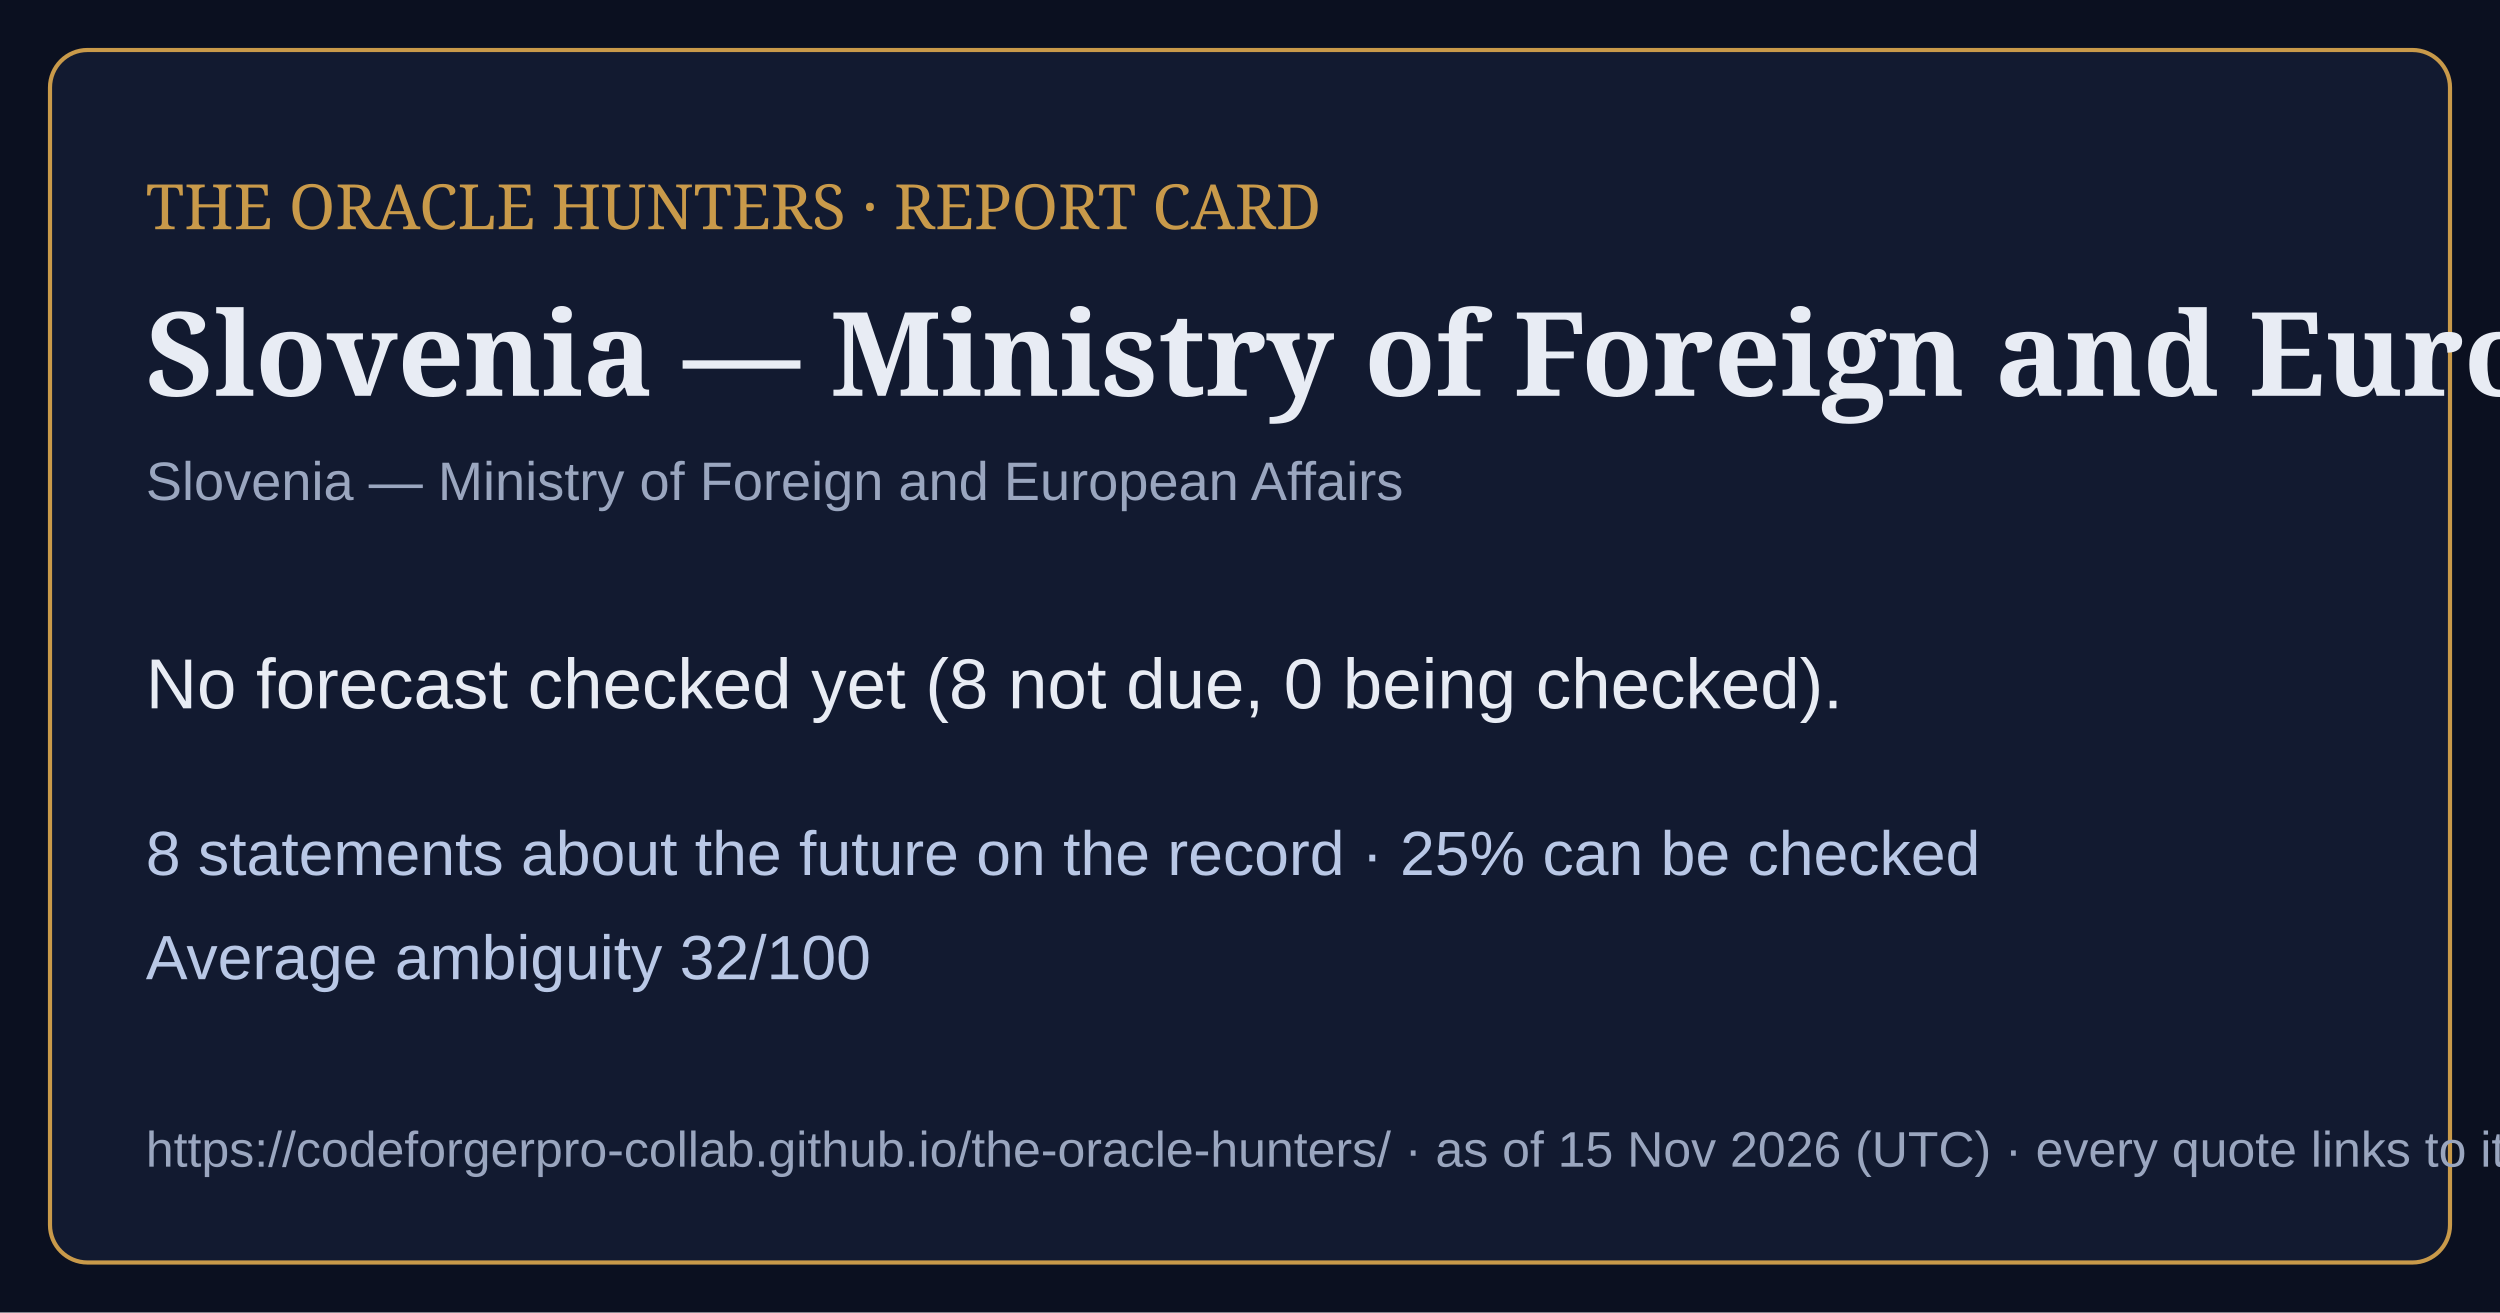
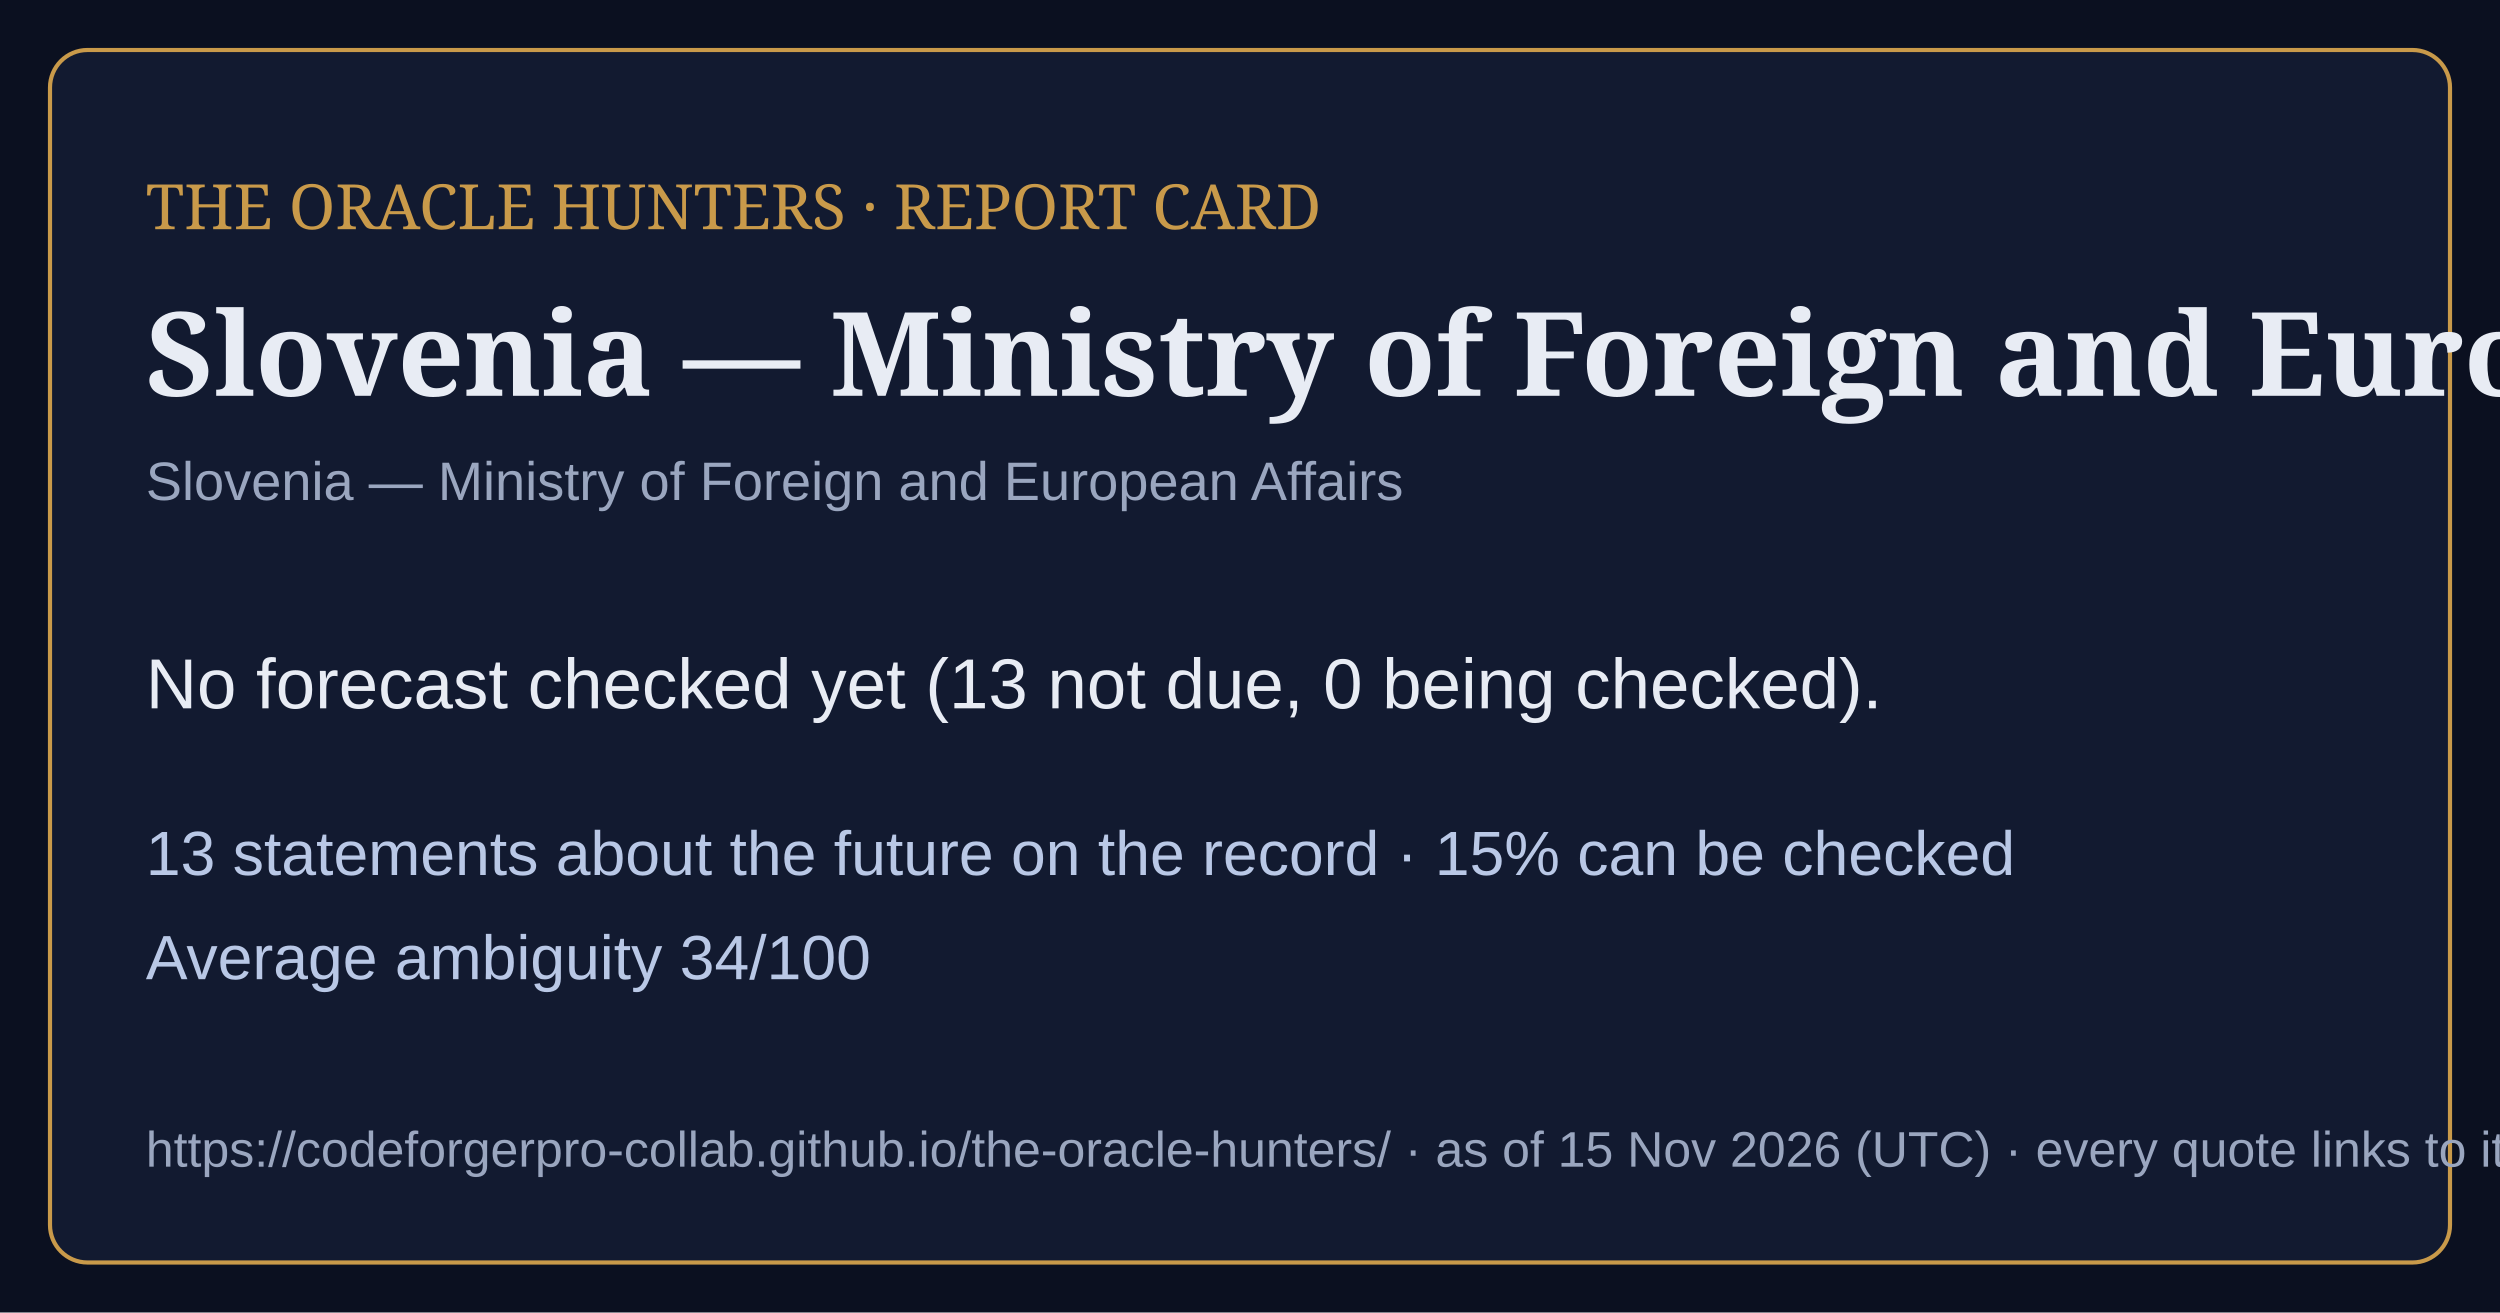
<svg xmlns="http://www.w3.org/2000/svg" viewBox="0 0 1200 630" width="1200" height="630">
  <rect width="1200" height="630" fill="#0b1020" />
  <rect x="24" y="24" width="1152" height="582" rx="18" fill="#121a30" stroke="#c99a4a" stroke-width="2" />
  <text x="70" y="110" font-family="Georgia,serif" font-size="30" fill="#c99a4a">THE ORACLE HUNTERS · REPORT CARD</text>
  <text x="70" y="190" font-family="Georgia,serif" font-size="56" font-weight="bold" fill="#e8ecf4">Slovenia — Ministry of Foreign and European </text>
  <text x="70" y="240" font-family="Arial,sans-serif" font-size="26" fill="#9aa6bf">Slovenia — Ministry of Foreign and European Affairs</text>
-   <text x="70" y="340" font-family="Arial,sans-serif" font-size="34" fill="#e8ecf4">No forecast checked yet (8 not due, 0 being checked).</text>
-   <text x="70" y="420" font-family="Arial,sans-serif" font-size="30" fill="#b9c8e6">8 statements about the future on the record · 25% can be checked</text>
-   <text x="70" y="470" font-family="Arial,sans-serif" font-size="30" fill="#b9c8e6">Average ambiguity 32/100</text>
+   <text x="70" y="340" font-family="Arial,sans-serif" font-size="34" fill="#e8ecf4">No forecast checked yet (13 not due, 0 being checked).</text>
+   <text x="70" y="420" font-family="Arial,sans-serif" font-size="30" fill="#b9c8e6">13 statements about the future on the record · 15% can be checked</text>
+   <text x="70" y="470" font-family="Arial,sans-serif" font-size="30" fill="#b9c8e6">Average ambiguity 34/100</text>
  <text x="70" y="560" font-family="Arial,sans-serif" font-size="24" fill="#9aa6bf">https://codeforgerpro-collab.github.io/the-oracle-hunters/ · as of 15 Nov 2026 (UTC) · every quote links to its official source</text>
</svg>
